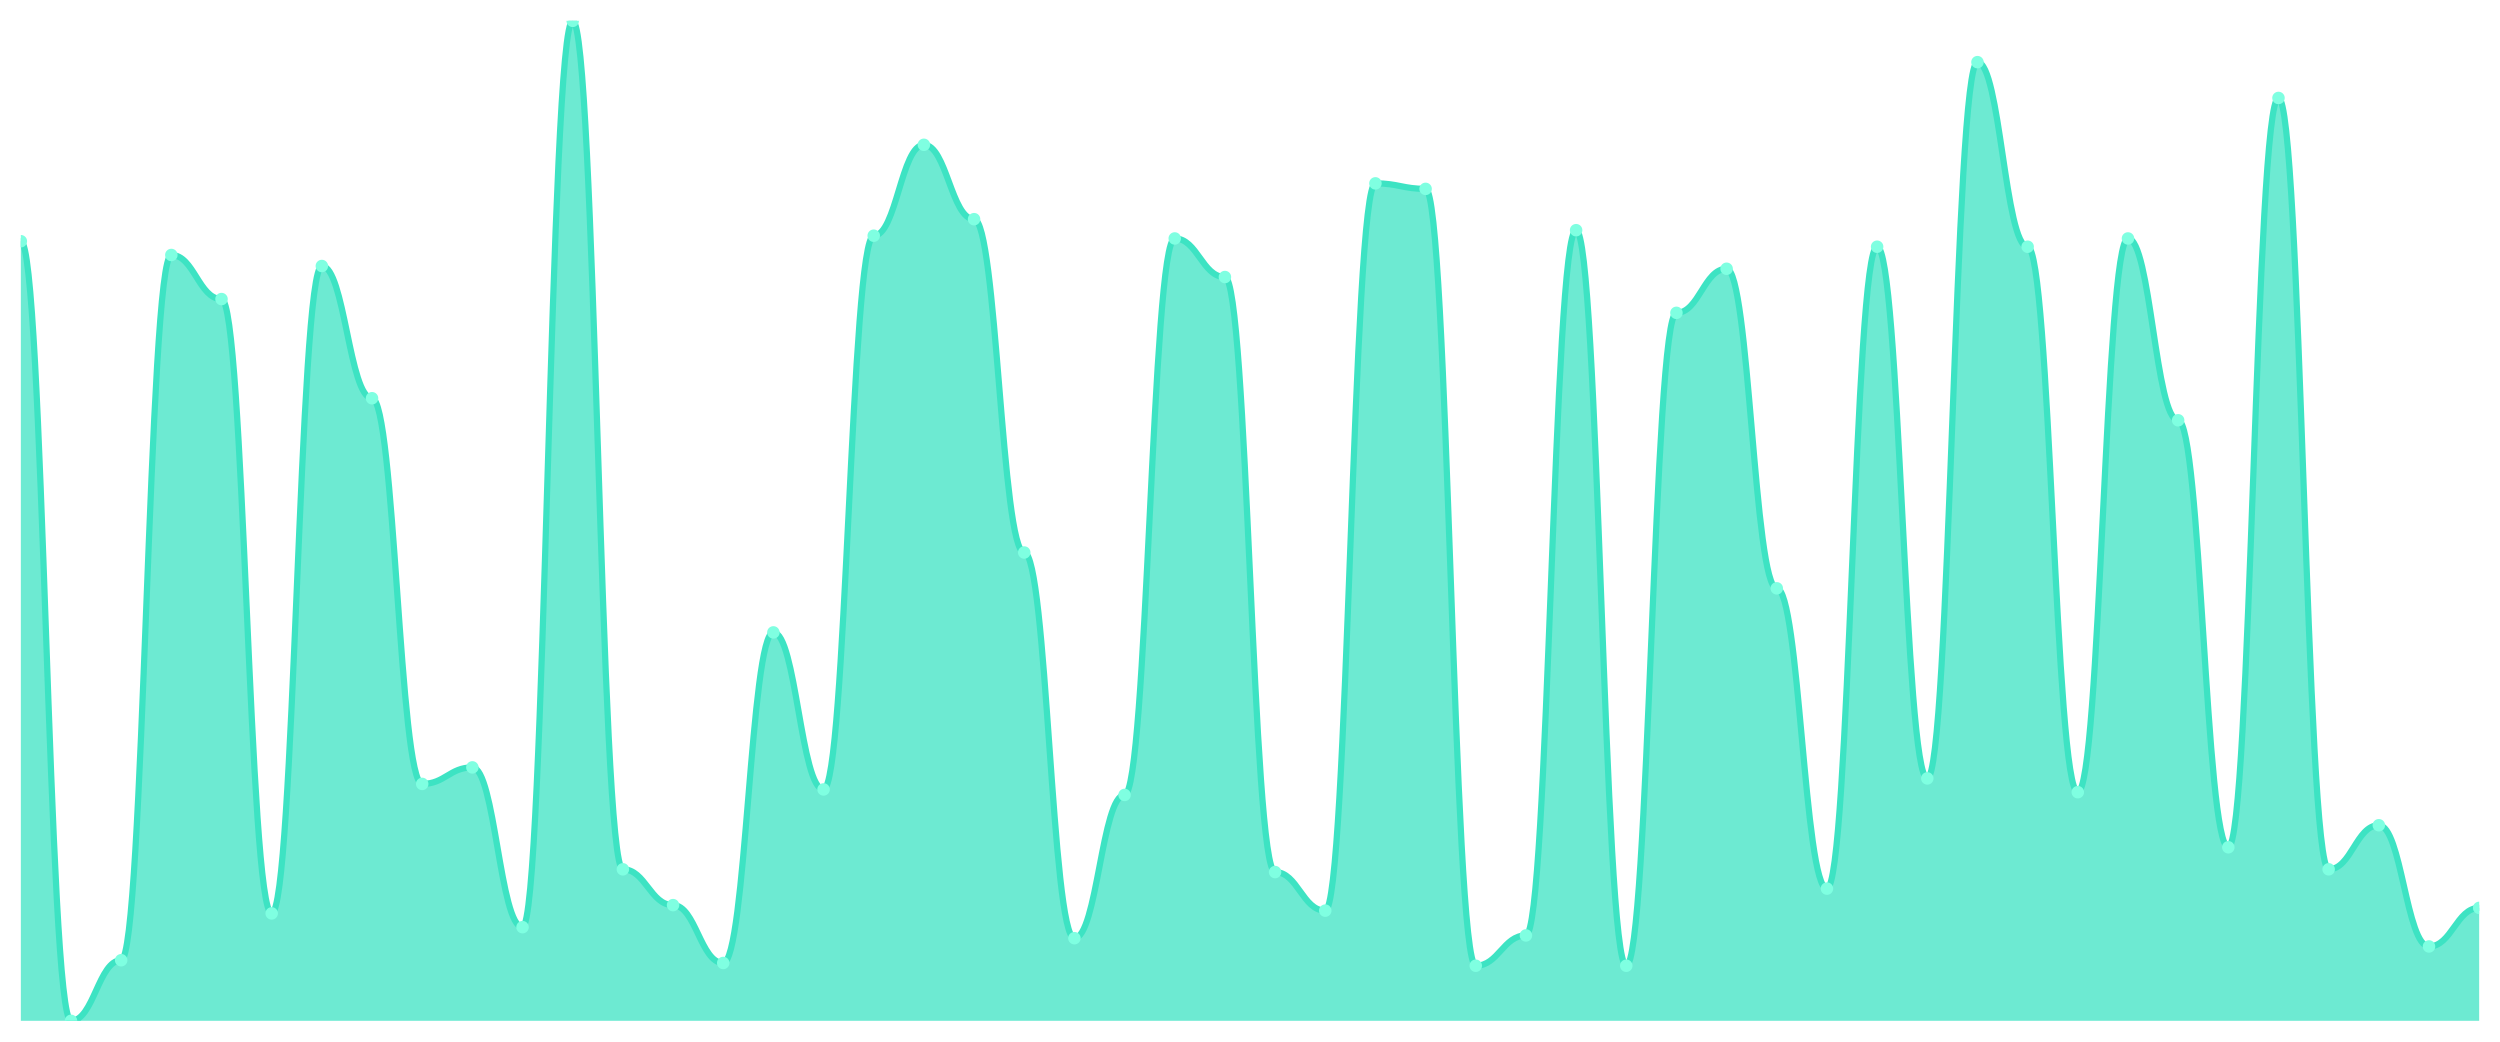
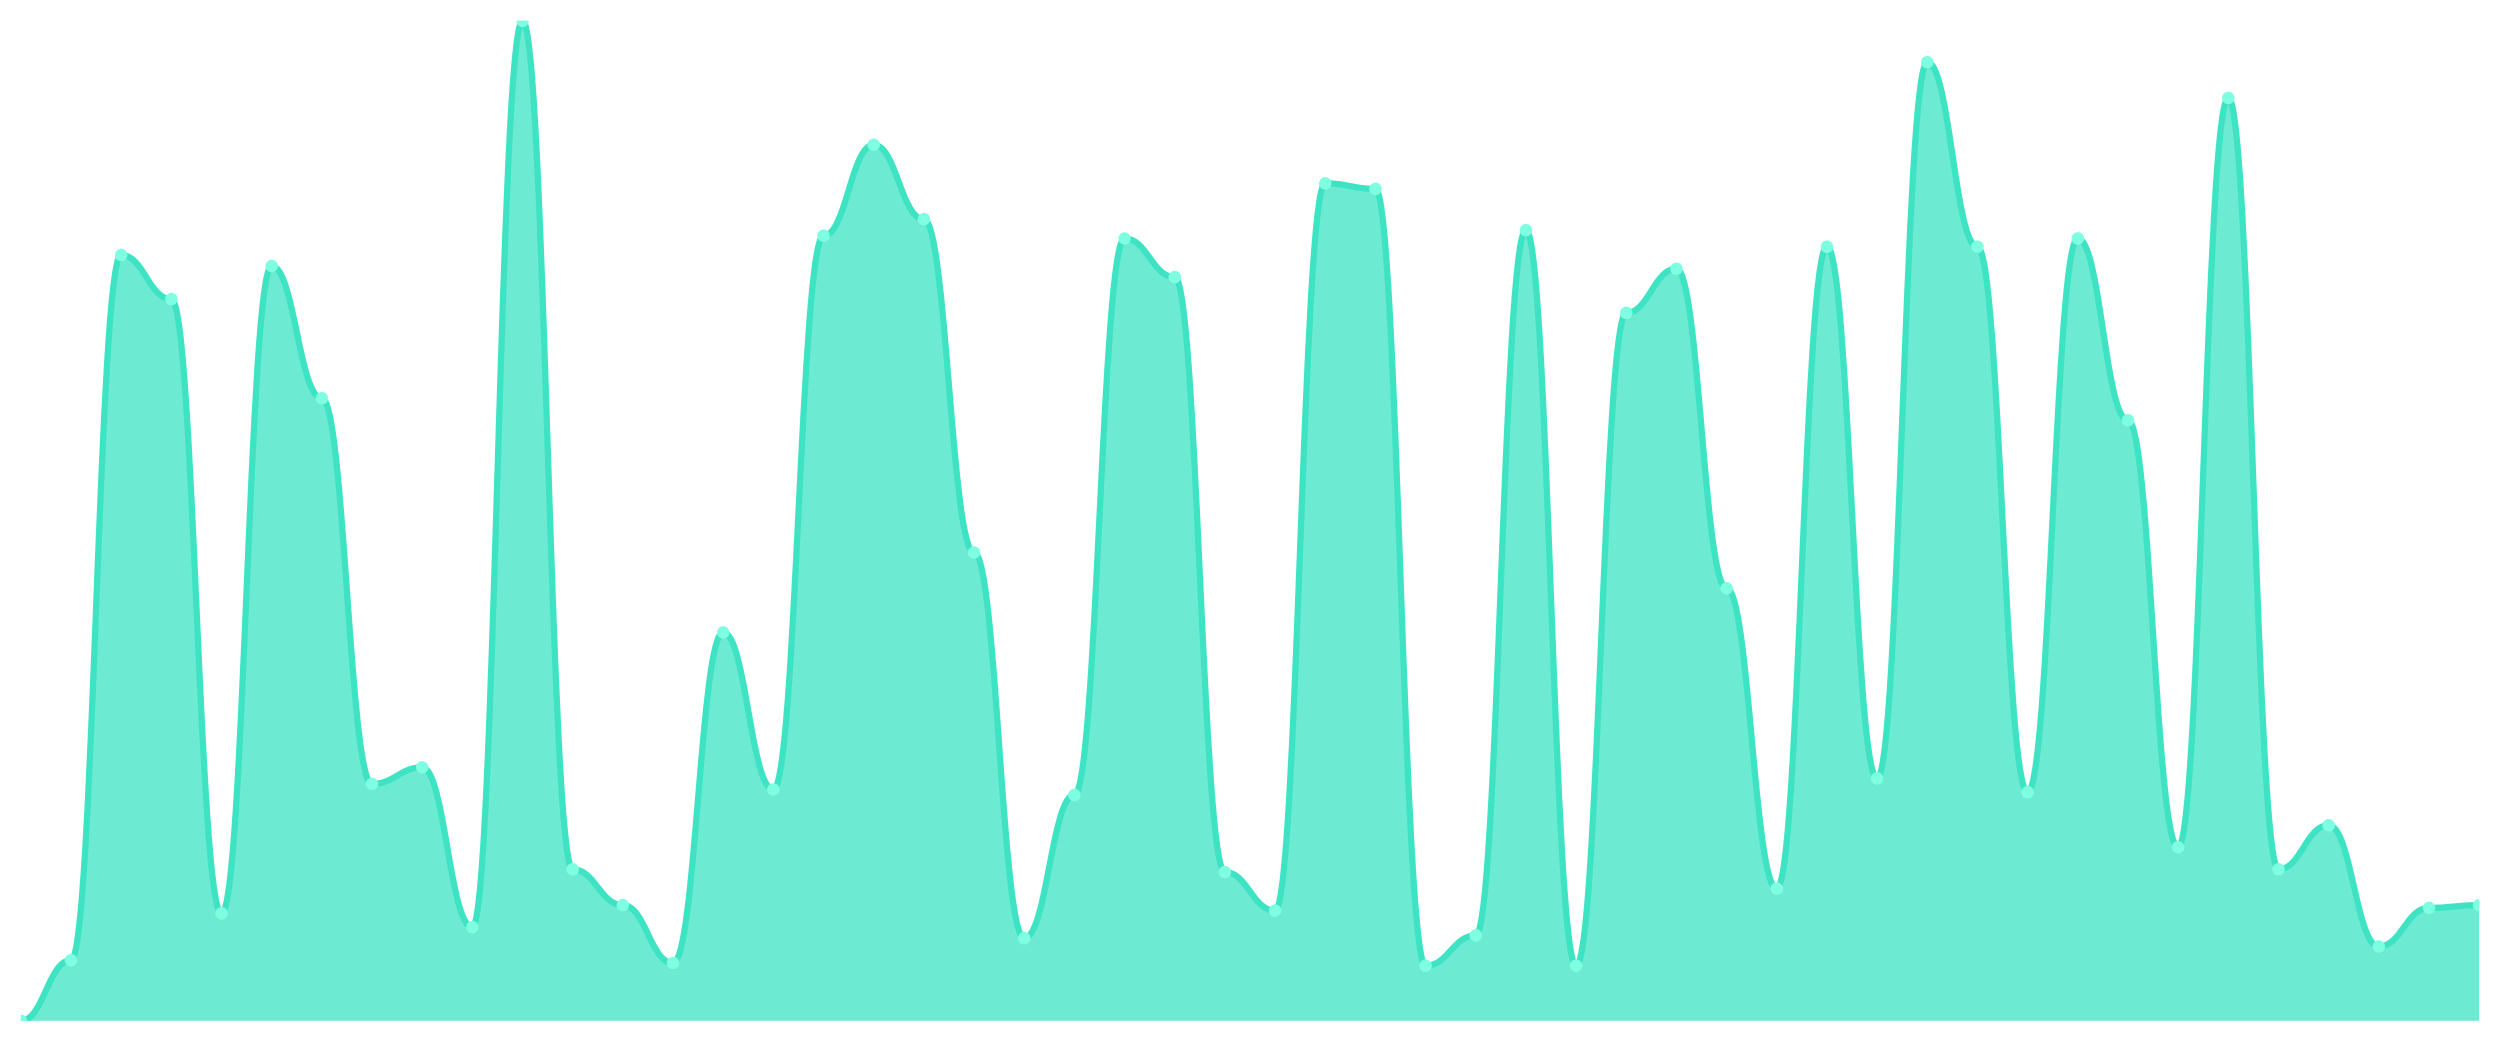
<svg xmlns="http://www.w3.org/2000/svg" viewBox="0 0 1200 500" width="1200" height="500">
  <defs>
    <clipPath id="c">
      <rect x="10" y="10" width="1180" height="480" />
    </clipPath>
  </defs>
  <rect width="1200" height="500" fill="none" />
  <g clip-path="url(#c)">
-     <path d="M 10,490 L 10,115.785 C 20.837,115.785 23.245,490 34.082,490 C 44.918,490 47.327,460.909 58.163,460.909 C 69,460.909 71.408,122.397 82.245,122.397 C 93.082,122.397 95.49,143.554 106.327,143.554 C 117.163,143.554 119.571,438.43 130.408,438.43 C 141.245,438.43 143.653,127.686 154.49,127.686 C 165.327,127.686 167.735,191.157 178.571,191.157 C 189.408,191.157 191.816,376.281 202.653,376.281 C 213.49,376.281 215.898,368.347 226.735,368.347 C 237.571,368.347 239.98,445.041 250.816,445.041 C 261.653,445.041 264.061,10 274.898,10 C 285.735,10 288.143,417.273 298.98,417.273 C 309.816,417.273 312.224,434.463 323.061,434.463 C 333.898,434.463 336.306,462.231 347.143,462.231 C 357.98,462.231 360.388,303.554 371.224,303.554 C 382.061,303.554 384.469,378.926 395.306,378.926 C 406.143,378.926 408.551,113.14 419.388,113.14 C 430.224,113.14 432.633,69.504 443.469,69.504 C 454.306,69.504 456.714,105.207 467.551,105.207 C 478.388,105.207 480.796,265.207 491.633,265.207 C 502.469,265.207 504.878,450.331 515.714,450.331 C 526.551,450.331 528.959,381.57 539.796,381.57 C 550.633,381.57 553.041,114.463 563.878,114.463 C 574.714,114.463 577.122,132.975 587.959,132.975 C 598.796,132.975 601.204,418.595 612.041,418.595 C 622.878,418.595 625.286,437.107 636.122,437.107 C 646.959,437.107 649.367,88.017 660.204,88.017 C 671.041,88.017 673.449,90.661 684.286,90.661 C 695.122,90.661 697.531,463.554 708.367,463.554 C 719.204,463.554 721.612,449.008 732.449,449.008 C 743.286,449.008 745.694,110.496 756.531,110.496 C 767.367,110.496 769.776,463.554 780.612,463.554 C 791.449,463.554 793.857,150.165 804.694,150.165 C 815.531,150.165 817.939,129.008 828.776,129.008 C 839.612,129.008 842.02,282.397 852.857,282.397 C 863.694,282.397 866.102,426.529 876.939,426.529 C 887.776,426.529 890.184,118.43 901.02,118.43 C 911.857,118.43 914.265,373.636 925.102,373.636 C 935.939,373.636 938.347,29.835 949.184,29.835 C 960.02,29.835 962.429,118.43 973.265,118.43 C 984.102,118.43 986.51,380.248 997.347,380.248 C 1008.184,380.248 1010.592,114.463 1021.429,114.463 C 1032.265,114.463 1034.673,201.736 1045.51,201.736 C 1056.347,201.736 1058.755,406.694 1069.592,406.694 C 1080.429,406.694 1082.837,47.025 1093.673,47.025 C 1104.51,47.025 1106.918,417.273 1117.755,417.273 C 1128.592,417.273 1131,396.116 1141.837,396.116 C 1152.673,396.116 1155.082,454.298 1165.918,454.298 C 1176.755,454.298 1179.163,435.785 1190,435.785 L 1190,490 Z" fill="rgba(61,227,195,0.75)" />
-     <path d="M 10,115.785 C 20.837,115.785 23.245,490 34.082,490 C 44.918,490 47.327,460.909 58.163,460.909 C 69,460.909 71.408,122.397 82.245,122.397 C 93.082,122.397 95.49,143.554 106.327,143.554 C 117.163,143.554 119.571,438.43 130.408,438.43 C 141.245,438.43 143.653,127.686 154.49,127.686 C 165.327,127.686 167.735,191.157 178.571,191.157 C 189.408,191.157 191.816,376.281 202.653,376.281 C 213.49,376.281 215.898,368.347 226.735,368.347 C 237.571,368.347 239.98,445.041 250.816,445.041 C 261.653,445.041 264.061,10 274.898,10 C 285.735,10 288.143,417.273 298.98,417.273 C 309.816,417.273 312.224,434.463 323.061,434.463 C 333.898,434.463 336.306,462.231 347.143,462.231 C 357.98,462.231 360.388,303.554 371.224,303.554 C 382.061,303.554 384.469,378.926 395.306,378.926 C 406.143,378.926 408.551,113.14 419.388,113.14 C 430.224,113.14 432.633,69.504 443.469,69.504 C 454.306,69.504 456.714,105.207 467.551,105.207 C 478.388,105.207 480.796,265.207 491.633,265.207 C 502.469,265.207 504.878,450.331 515.714,450.331 C 526.551,450.331 528.959,381.57 539.796,381.57 C 550.633,381.57 553.041,114.463 563.878,114.463 C 574.714,114.463 577.122,132.975 587.959,132.975 C 598.796,132.975 601.204,418.595 612.041,418.595 C 622.878,418.595 625.286,437.107 636.122,437.107 C 646.959,437.107 649.367,88.017 660.204,88.017 C 671.041,88.017 673.449,90.661 684.286,90.661 C 695.122,90.661 697.531,463.554 708.367,463.554 C 719.204,463.554 721.612,449.008 732.449,449.008 C 743.286,449.008 745.694,110.496 756.531,110.496 C 767.367,110.496 769.776,463.554 780.612,463.554 C 791.449,463.554 793.857,150.165 804.694,150.165 C 815.531,150.165 817.939,129.008 828.776,129.008 C 839.612,129.008 842.02,282.397 852.857,282.397 C 863.694,282.397 866.102,426.529 876.939,426.529 C 887.776,426.529 890.184,118.43 901.02,118.43 C 911.857,118.43 914.265,373.636 925.102,373.636 C 935.939,373.636 938.347,29.835 949.184,29.835 C 960.02,29.835 962.429,118.43 973.265,118.43 C 984.102,118.43 986.51,380.248 997.347,380.248 C 1008.184,380.248 1010.592,114.463 1021.429,114.463 C 1032.265,114.463 1034.673,201.736 1045.51,201.736 C 1056.347,201.736 1058.755,406.694 1069.592,406.694 C 1080.429,406.694 1082.837,47.025 1093.673,47.025 C 1104.51,47.025 1106.918,417.273 1117.755,417.273 C 1128.592,417.273 1131,396.116 1141.837,396.116 C 1152.673,396.116 1155.082,454.298 1165.918,454.298 C 1176.755,454.298 1179.163,435.785 1190,435.785" fill="none" stroke="#3de3c3" stroke-width="3" stroke-linecap="round" stroke-linejoin="round" />
-     <circle cx="10" cy="115.785" r="3" fill="#7fffe1" />
-     <circle cx="34.082" cy="490" r="3" fill="#7fffe1" />
-     <circle cx="58.163" cy="460.909" r="3" fill="#7fffe1" />
-     <circle cx="82.245" cy="122.397" r="3" fill="#7fffe1" />
-     <circle cx="106.327" cy="143.554" r="3" fill="#7fffe1" />
-     <circle cx="130.408" cy="438.43" r="3" fill="#7fffe1" />
-     <circle cx="154.49" cy="127.686" r="3" fill="#7fffe1" />
-     <circle cx="178.571" cy="191.157" r="3" fill="#7fffe1" />
-     <circle cx="202.653" cy="376.281" r="3" fill="#7fffe1" />
-     <circle cx="226.735" cy="368.347" r="3" fill="#7fffe1" />
-     <circle cx="250.816" cy="445.041" r="3" fill="#7fffe1" />
-     <circle cx="274.898" cy="10" r="3" fill="#7fffe1" />
-     <circle cx="298.98" cy="417.273" r="3" fill="#7fffe1" />
-     <circle cx="323.061" cy="434.463" r="3" fill="#7fffe1" />
-     <circle cx="347.143" cy="462.231" r="3" fill="#7fffe1" />
-     <circle cx="371.224" cy="303.554" r="3" fill="#7fffe1" />
-     <circle cx="395.306" cy="378.926" r="3" fill="#7fffe1" />
-     <circle cx="419.388" cy="113.14" r="3" fill="#7fffe1" />
-     <circle cx="443.469" cy="69.504" r="3" fill="#7fffe1" />
-     <circle cx="467.551" cy="105.207" r="3" fill="#7fffe1" />
-     <circle cx="491.633" cy="265.207" r="3" fill="#7fffe1" />
-     <circle cx="515.714" cy="450.331" r="3" fill="#7fffe1" />
-     <circle cx="539.796" cy="381.57" r="3" fill="#7fffe1" />
-     <circle cx="563.878" cy="114.463" r="3" fill="#7fffe1" />
-     <circle cx="587.959" cy="132.975" r="3" fill="#7fffe1" />
-     <circle cx="612.041" cy="418.595" r="3" fill="#7fffe1" />
-     <circle cx="636.122" cy="437.107" r="3" fill="#7fffe1" />
-     <circle cx="660.204" cy="88.017" r="3" fill="#7fffe1" />
-     <circle cx="684.286" cy="90.661" r="3" fill="#7fffe1" />
-     <circle cx="708.367" cy="463.554" r="3" fill="#7fffe1" />
-     <circle cx="732.449" cy="449.008" r="3" fill="#7fffe1" />
-     <circle cx="756.531" cy="110.496" r="3" fill="#7fffe1" />
-     <circle cx="780.612" cy="463.554" r="3" fill="#7fffe1" />
-     <circle cx="804.694" cy="150.165" r="3" fill="#7fffe1" />
-     <circle cx="828.776" cy="129.008" r="3" fill="#7fffe1" />
-     <circle cx="852.857" cy="282.397" r="3" fill="#7fffe1" />
-     <circle cx="876.939" cy="426.529" r="3" fill="#7fffe1" />
-     <circle cx="901.02" cy="118.43" r="3" fill="#7fffe1" />
-     <circle cx="925.102" cy="373.636" r="3" fill="#7fffe1" />
-     <circle cx="949.184" cy="29.835" r="3" fill="#7fffe1" />
-     <circle cx="973.265" cy="118.43" r="3" fill="#7fffe1" />
-     <circle cx="997.347" cy="380.248" r="3" fill="#7fffe1" />
-     <circle cx="1021.429" cy="114.463" r="3" fill="#7fffe1" />
-     <circle cx="1045.51" cy="201.736" r="3" fill="#7fffe1" />
-     <circle cx="1069.592" cy="406.694" r="3" fill="#7fffe1" />
-     <circle cx="1093.673" cy="47.025" r="3" fill="#7fffe1" />
-     <circle cx="1117.755" cy="417.273" r="3" fill="#7fffe1" />
-     <circle cx="1141.837" cy="396.116" r="3" fill="#7fffe1" />
-     <circle cx="1165.918" cy="454.298" r="3" fill="#7fffe1" />
-     <circle cx="1190" cy="435.785" r="3" fill="#7fffe1" />
+     <path d="M 10,490 L 10,490 C 20.837,490 23.245,460.909 34.082,460.909 C 44.918,460.909 47.327,122.397 58.163,122.397 C 69,122.397 71.408,143.554 82.245,143.554 C 93.082,143.554 95.49,438.43 106.327,438.43 C 117.163,438.43 119.571,127.686 130.408,127.686 C 141.245,127.686 143.653,191.157 154.49,191.157 C 165.327,191.157 167.735,376.281 178.571,376.281 C 189.408,376.281 191.816,368.347 202.653,368.347 C 213.49,368.347 215.898,445.041 226.735,445.041 C 237.571,445.041 239.98,10 250.816,10 C 261.653,10 264.061,417.273 274.898,417.273 C 285.735,417.273 288.143,434.463 298.98,434.463 C 309.816,434.463 312.224,462.231 323.061,462.231 C 333.898,462.231 336.306,303.554 347.143,303.554 C 357.98,303.554 360.388,378.926 371.224,378.926 C 382.061,378.926 384.469,113.14 395.306,113.14 C 406.143,113.14 408.551,69.504 419.388,69.504 C 430.224,69.504 432.633,105.207 443.469,105.207 C 454.306,105.207 456.714,265.207 467.551,265.207 C 478.388,265.207 480.796,450.331 491.633,450.331 C 502.469,450.331 504.878,381.57 515.714,381.57 C 526.551,381.57 528.959,114.463 539.796,114.463 C 550.633,114.463 553.041,132.975 563.878,132.975 C 574.714,132.975 577.122,418.595 587.959,418.595 C 598.796,418.595 601.204,437.107 612.041,437.107 C 622.878,437.107 625.286,88.017 636.122,88.017 C 646.959,88.017 649.367,90.661 660.204,90.661 C 671.041,90.661 673.449,463.554 684.286,463.554 C 695.122,463.554 697.531,449.008 708.367,449.008 C 719.204,449.008 721.612,110.496 732.449,110.496 C 743.286,110.496 745.694,463.554 756.531,463.554 C 767.367,463.554 769.776,150.165 780.612,150.165 C 791.449,150.165 793.857,129.008 804.694,129.008 C 815.531,129.008 817.939,282.397 828.776,282.397 C 839.612,282.397 842.02,426.529 852.857,426.529 C 863.694,426.529 866.102,118.43 876.939,118.43 C 887.776,118.43 890.184,373.636 901.02,373.636 C 911.857,373.636 914.265,29.835 925.102,29.835 C 935.939,29.835 938.347,118.43 949.184,118.43 C 960.02,118.43 962.429,380.248 973.265,380.248 C 984.102,380.248 986.51,114.463 997.347,114.463 C 1008.184,114.463 1010.592,201.736 1021.429,201.736 C 1032.265,201.736 1034.673,406.694 1045.51,406.694 C 1056.347,406.694 1058.755,47.025 1069.592,47.025 C 1080.429,47.025 1082.837,417.273 1093.673,417.273 C 1104.51,417.273 1106.918,396.116 1117.755,396.116 C 1128.592,396.116 1131,454.298 1141.837,454.298 C 1152.673,454.298 1155.082,435.785 1165.918,435.785 C 1176.755,435.785 1179.163,434.463 1190,434.463 L 1190,490 Z" fill="rgba(61,227,195,0.75)" />
+     <path d="M 10,490 C 20.837,490 23.245,460.909 34.082,460.909 C 44.918,460.909 47.327,122.397 58.163,122.397 C 69,122.397 71.408,143.554 82.245,143.554 C 93.082,143.554 95.49,438.43 106.327,438.43 C 117.163,438.43 119.571,127.686 130.408,127.686 C 141.245,127.686 143.653,191.157 154.49,191.157 C 165.327,191.157 167.735,376.281 178.571,376.281 C 189.408,376.281 191.816,368.347 202.653,368.347 C 213.49,368.347 215.898,445.041 226.735,445.041 C 237.571,445.041 239.98,10 250.816,10 C 261.653,10 264.061,417.273 274.898,417.273 C 285.735,417.273 288.143,434.463 298.98,434.463 C 309.816,434.463 312.224,462.231 323.061,462.231 C 333.898,462.231 336.306,303.554 347.143,303.554 C 357.98,303.554 360.388,378.926 371.224,378.926 C 382.061,378.926 384.469,113.14 395.306,113.14 C 406.143,113.14 408.551,69.504 419.388,69.504 C 430.224,69.504 432.633,105.207 443.469,105.207 C 454.306,105.207 456.714,265.207 467.551,265.207 C 478.388,265.207 480.796,450.331 491.633,450.331 C 502.469,450.331 504.878,381.57 515.714,381.57 C 526.551,381.57 528.959,114.463 539.796,114.463 C 550.633,114.463 553.041,132.975 563.878,132.975 C 574.714,132.975 577.122,418.595 587.959,418.595 C 598.796,418.595 601.204,437.107 612.041,437.107 C 622.878,437.107 625.286,88.017 636.122,88.017 C 646.959,88.017 649.367,90.661 660.204,90.661 C 671.041,90.661 673.449,463.554 684.286,463.554 C 695.122,463.554 697.531,449.008 708.367,449.008 C 719.204,449.008 721.612,110.496 732.449,110.496 C 743.286,110.496 745.694,463.554 756.531,463.554 C 767.367,463.554 769.776,150.165 780.612,150.165 C 791.449,150.165 793.857,129.008 804.694,129.008 C 815.531,129.008 817.939,282.397 828.776,282.397 C 839.612,282.397 842.02,426.529 852.857,426.529 C 863.694,426.529 866.102,118.43 876.939,118.43 C 887.776,118.43 890.184,373.636 901.02,373.636 C 911.857,373.636 914.265,29.835 925.102,29.835 C 935.939,29.835 938.347,118.43 949.184,118.43 C 960.02,118.43 962.429,380.248 973.265,380.248 C 984.102,380.248 986.51,114.463 997.347,114.463 C 1008.184,114.463 1010.592,201.736 1021.429,201.736 C 1032.265,201.736 1034.673,406.694 1045.51,406.694 C 1056.347,406.694 1058.755,47.025 1069.592,47.025 C 1080.429,47.025 1082.837,417.273 1093.673,417.273 C 1104.51,417.273 1106.918,396.116 1117.755,396.116 C 1128.592,396.116 1131,454.298 1141.837,454.298 C 1152.673,454.298 1155.082,435.785 1165.918,435.785 C 1176.755,435.785 1179.163,434.463 1190,434.463" fill="none" stroke="#3de3c3" stroke-width="3" stroke-linecap="round" stroke-linejoin="round" />
+     <circle cx="10" cy="490" r="3" fill="#7fffe1" />
+     <circle cx="34.082" cy="460.909" r="3" fill="#7fffe1" />
+     <circle cx="58.163" cy="122.397" r="3" fill="#7fffe1" />
+     <circle cx="82.245" cy="143.554" r="3" fill="#7fffe1" />
+     <circle cx="106.327" cy="438.43" r="3" fill="#7fffe1" />
+     <circle cx="130.408" cy="127.686" r="3" fill="#7fffe1" />
+     <circle cx="154.49" cy="191.157" r="3" fill="#7fffe1" />
+     <circle cx="178.571" cy="376.281" r="3" fill="#7fffe1" />
+     <circle cx="202.653" cy="368.347" r="3" fill="#7fffe1" />
+     <circle cx="226.735" cy="445.041" r="3" fill="#7fffe1" />
+     <circle cx="250.816" cy="10" r="3" fill="#7fffe1" />
+     <circle cx="274.898" cy="417.273" r="3" fill="#7fffe1" />
+     <circle cx="298.98" cy="434.463" r="3" fill="#7fffe1" />
+     <circle cx="323.061" cy="462.231" r="3" fill="#7fffe1" />
+     <circle cx="347.143" cy="303.554" r="3" fill="#7fffe1" />
+     <circle cx="371.224" cy="378.926" r="3" fill="#7fffe1" />
+     <circle cx="395.306" cy="113.14" r="3" fill="#7fffe1" />
+     <circle cx="419.388" cy="69.504" r="3" fill="#7fffe1" />
+     <circle cx="443.469" cy="105.207" r="3" fill="#7fffe1" />
+     <circle cx="467.551" cy="265.207" r="3" fill="#7fffe1" />
+     <circle cx="491.633" cy="450.331" r="3" fill="#7fffe1" />
+     <circle cx="515.714" cy="381.57" r="3" fill="#7fffe1" />
+     <circle cx="539.796" cy="114.463" r="3" fill="#7fffe1" />
+     <circle cx="563.878" cy="132.975" r="3" fill="#7fffe1" />
+     <circle cx="587.959" cy="418.595" r="3" fill="#7fffe1" />
+     <circle cx="612.041" cy="437.107" r="3" fill="#7fffe1" />
+     <circle cx="636.122" cy="88.017" r="3" fill="#7fffe1" />
+     <circle cx="660.204" cy="90.661" r="3" fill="#7fffe1" />
+     <circle cx="684.286" cy="463.554" r="3" fill="#7fffe1" />
+     <circle cx="708.367" cy="449.008" r="3" fill="#7fffe1" />
+     <circle cx="732.449" cy="110.496" r="3" fill="#7fffe1" />
+     <circle cx="756.531" cy="463.554" r="3" fill="#7fffe1" />
+     <circle cx="780.612" cy="150.165" r="3" fill="#7fffe1" />
+     <circle cx="804.694" cy="129.008" r="3" fill="#7fffe1" />
+     <circle cx="828.776" cy="282.397" r="3" fill="#7fffe1" />
+     <circle cx="852.857" cy="426.529" r="3" fill="#7fffe1" />
+     <circle cx="876.939" cy="118.43" r="3" fill="#7fffe1" />
+     <circle cx="901.02" cy="373.636" r="3" fill="#7fffe1" />
+     <circle cx="925.102" cy="29.835" r="3" fill="#7fffe1" />
+     <circle cx="949.184" cy="118.43" r="3" fill="#7fffe1" />
+     <circle cx="973.265" cy="380.248" r="3" fill="#7fffe1" />
+     <circle cx="997.347" cy="114.463" r="3" fill="#7fffe1" />
+     <circle cx="1021.429" cy="201.736" r="3" fill="#7fffe1" />
+     <circle cx="1045.51" cy="406.694" r="3" fill="#7fffe1" />
+     <circle cx="1069.592" cy="47.025" r="3" fill="#7fffe1" />
+     <circle cx="1093.673" cy="417.273" r="3" fill="#7fffe1" />
+     <circle cx="1117.755" cy="396.116" r="3" fill="#7fffe1" />
+     <circle cx="1141.837" cy="454.298" r="3" fill="#7fffe1" />
+     <circle cx="1165.918" cy="435.785" r="3" fill="#7fffe1" />
+     <circle cx="1190" cy="434.463" r="3" fill="#7fffe1" />
  </g>
</svg>
